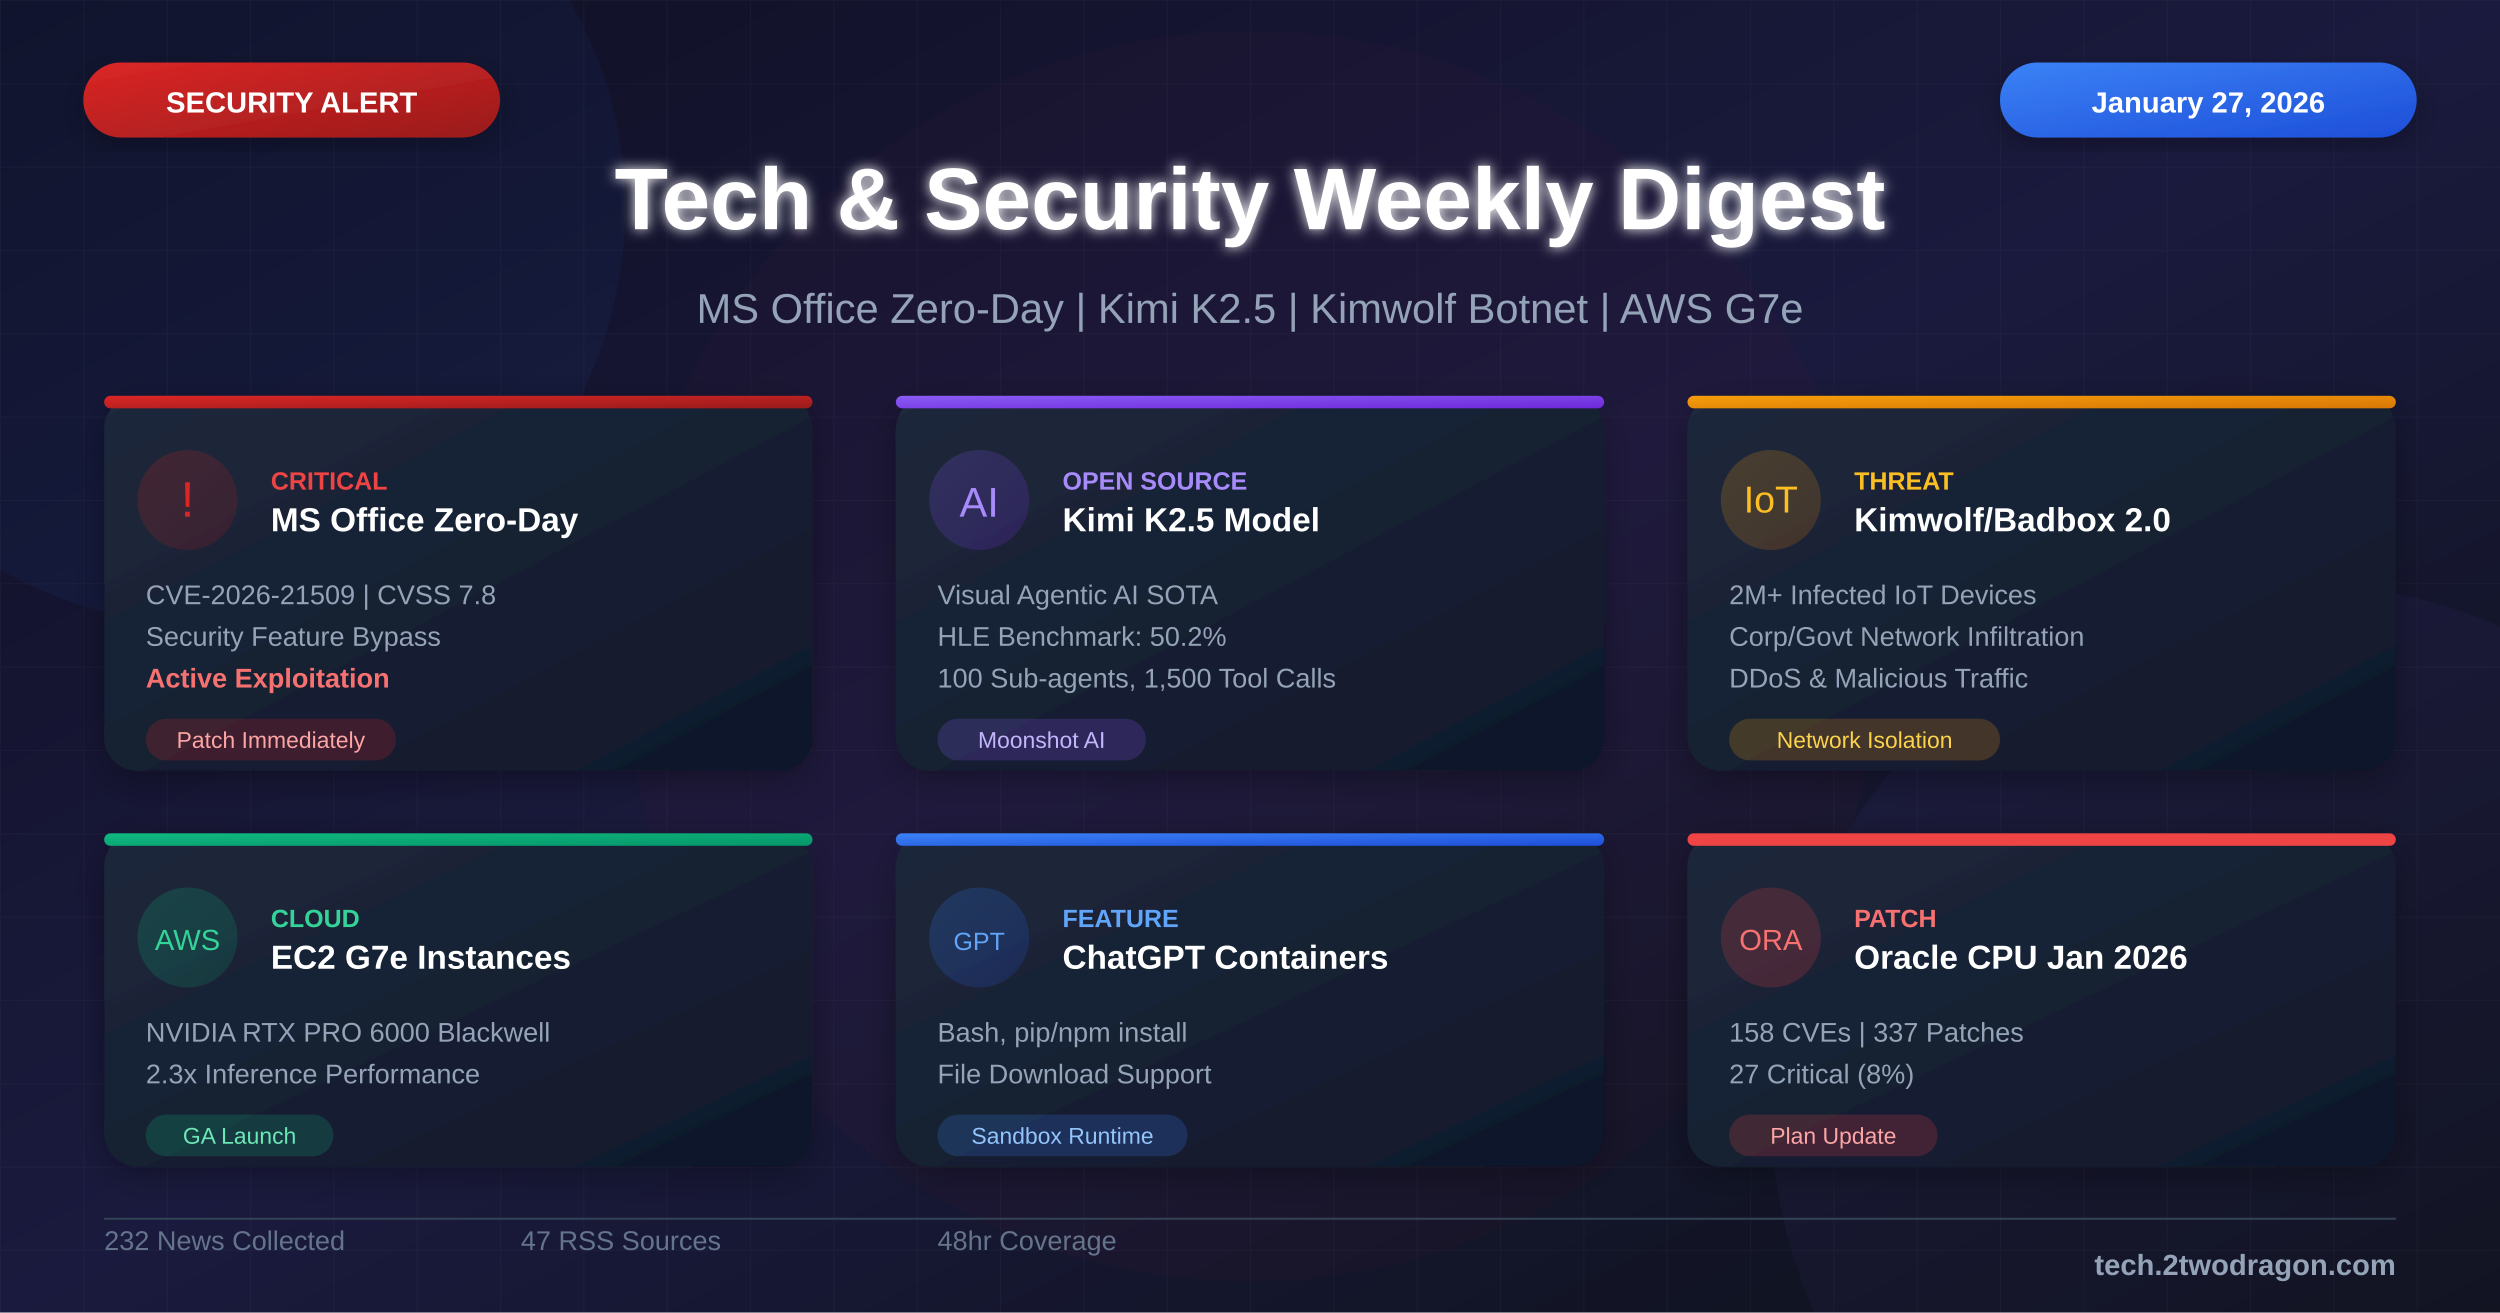
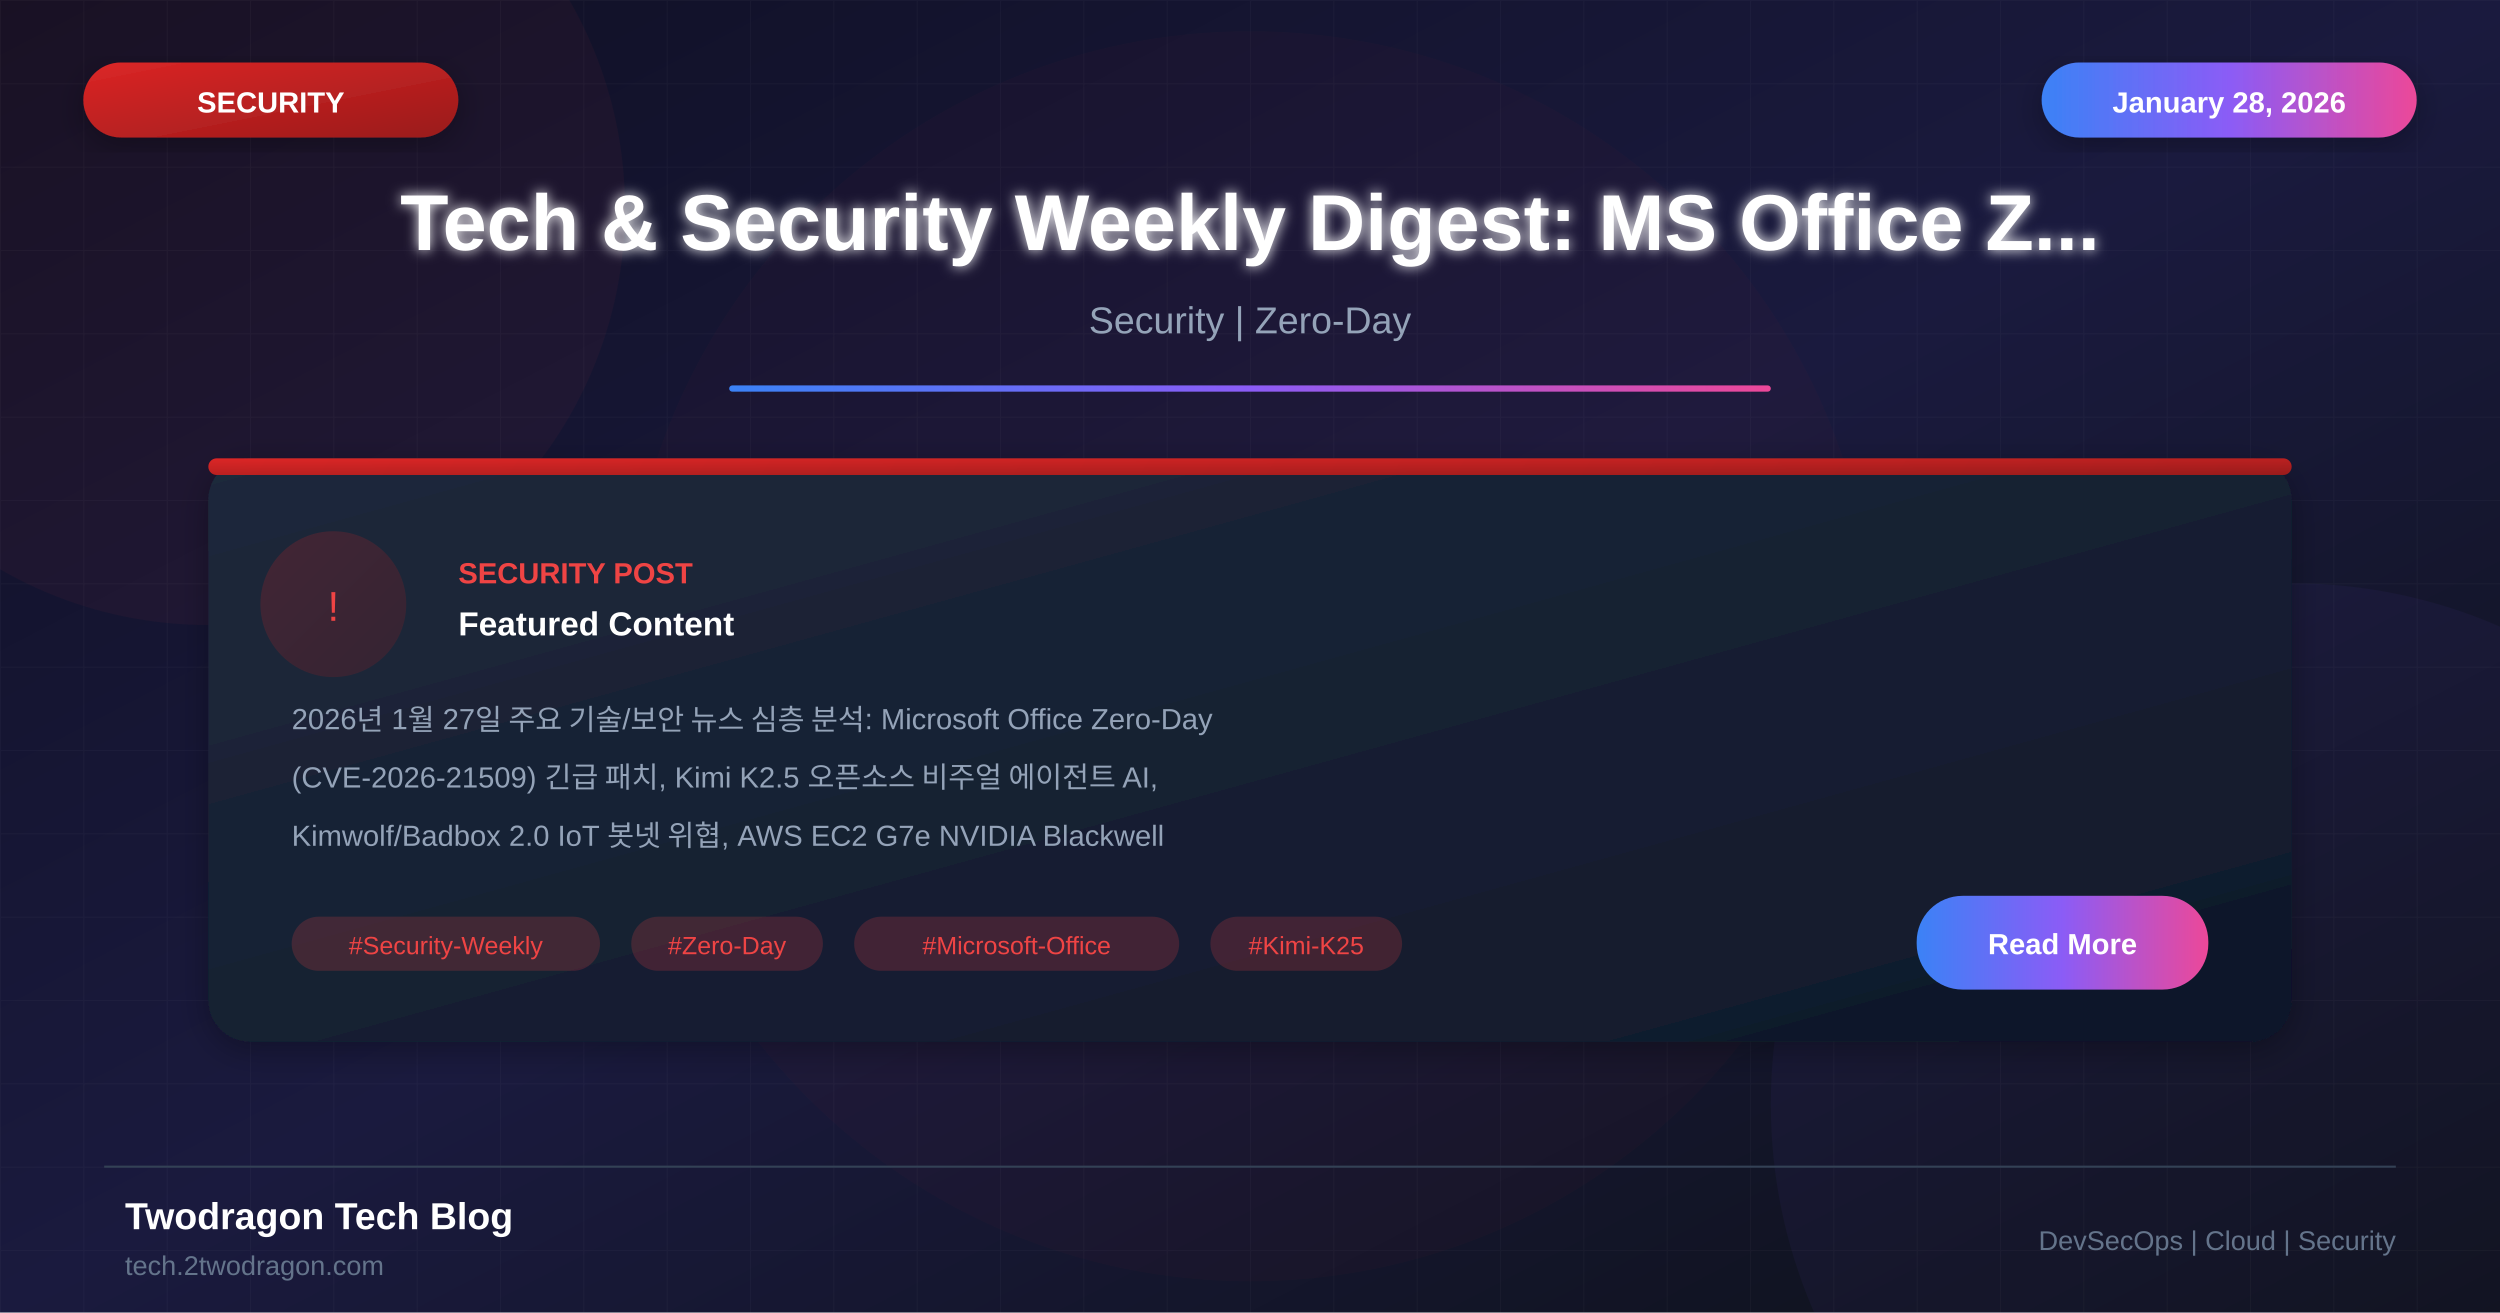
<svg xmlns="http://www.w3.org/2000/svg" viewBox="0 0 1200 630">
  <defs>
    <linearGradient id="bgGradient" x1="0%" y1="0%" x2="100%" y2="100%">
      <stop offset="0%" style="stop-color:#0f0f23" />
      <stop offset="50%" style="stop-color:#1a1a3e" />
      <stop offset="100%" style="stop-color:#0d1117" />
    </linearGradient>
    <linearGradient id="cardGradient" x1="0%" y1="0%" x2="100%" y2="100%">
      <stop offset="0%" style="stop-color:#1e293b" />
      <stop offset="100%" style="stop-color:#0f172a" />
    </linearGradient>
    <linearGradient id="redGradient" x1="0%" y1="0%" x2="100%" y2="100%">
      <stop offset="0%" style="stop-color:#dc2626" />
      <stop offset="100%" style="stop-color:#991b1b" />
    </linearGradient>
-     <linearGradient id="blueGradient" x1="0%" y1="0%" x2="100%" y2="100%">
+     <linearGradient id="accentGradient" x1="0%" y1="0%" x2="100%" y2="0%">
      <stop offset="0%" style="stop-color:#3b82f6" />
-       <stop offset="100%" style="stop-color:#1d4ed8" />
-     </linearGradient>
-     <linearGradient id="purpleGradient" x1="0%" y1="0%" x2="100%" y2="100%">
-       <stop offset="0%" style="stop-color:#8b5cf6" />
-       <stop offset="100%" style="stop-color:#6d28d9" />
-     </linearGradient>
-     <linearGradient id="greenGradient" x1="0%" y1="0%" x2="100%" y2="100%">
-       <stop offset="0%" style="stop-color:#10b981" />
-       <stop offset="100%" style="stop-color:#059669" />
-     </linearGradient>
-     <linearGradient id="orangeGradient" x1="0%" y1="0%" x2="100%" y2="100%">
-       <stop offset="0%" style="stop-color:#f59e0b" />
-       <stop offset="100%" style="stop-color:#d97706" />
+       <stop offset="50%" style="stop-color:#8b5cf6" />
+       <stop offset="100%" style="stop-color:#ec4899" />
    </linearGradient>
    <filter id="glow" x="-50%" y="-50%" width="200%" height="200%">
      <feGaussianBlur stdDeviation="3" result="blur" />
      <feMerge>
        <feMergeNode in="blur" />
        <feMergeNode in="SourceGraphic" />
      </feMerge>
    </filter>
    <filter id="shadow" x="-20%" y="-20%" width="140%" height="140%">
      <feDropShadow dx="0" dy="4" stdDeviation="8" flood-color="#000" flood-opacity="0.3" />
    </filter>
  </defs>
  <rect width="1200" height="630" fill="url(#bgGradient)" />
  <pattern id="grid" width="40" height="40" patternUnits="userSpaceOnUse">
    <path d="M 40 0 L 0 0 0 40" fill="none" stroke="#ffffff" stroke-opacity="0.03" stroke-width="1" />
  </pattern>
  <rect width="1200" height="630" fill="url(#grid)" />
-   <circle cx="100" cy="100" r="200" fill="#3b82f6" fill-opacity="0.05" />
+   <circle cx="100" cy="100" r="200" fill="#ef4444" fill-opacity="0.05" />
  <circle cx="1100" cy="530" r="250" fill="#8b5cf6" fill-opacity="0.05" />
  <circle cx="600" cy="315" r="300" fill="#dc2626" fill-opacity="0.03" />
-   <rect x="40" y="30" width="200" height="36" rx="18" fill="url(#redGradient)" filter="url(#shadow)" />
-   <text x="140" y="54" font-family="Arial, sans-serif" font-size="14" font-weight="bold" fill="white" text-anchor="middle">SECURITY ALERT</text>
-   <rect x="960" y="30" width="200" height="36" rx="18" fill="url(#blueGradient)" filter="url(#shadow)" />
-   <text x="1060" y="54" font-family="Arial, sans-serif" font-size="14" font-weight="bold" fill="white" text-anchor="middle">January 27, 2026</text>
-   <text x="600" y="110" font-family="Arial, sans-serif" font-size="42" font-weight="bold" fill="white" text-anchor="middle" filter="url(#glow)">Tech &amp; Security Weekly Digest</text>
-   <text x="600" y="155" font-family="Arial, sans-serif" font-size="20" fill="#94a3b8" text-anchor="middle">MS Office Zero-Day | Kimi K2.5 | Kimwolf Botnet | AWS G7e</text>
-   <g transform="translate(50, 190)">
-     <rect width="340" height="180" rx="16" fill="url(#cardGradient)" filter="url(#shadow)" />
-     <rect x="0" y="0" width="340" height="6" rx="3" fill="url(#redGradient)" />
-     <circle cx="40" cy="50" r="24" fill="url(#redGradient)" fill-opacity="0.2" />
-     <text x="40" y="58" font-family="Arial, sans-serif" font-size="24" fill="#dc2626" text-anchor="middle">!</text>
-     <text x="80" y="45" font-family="Arial, sans-serif" font-size="12" font-weight="bold" fill="#ef4444">CRITICAL</text>
-     <text x="80" y="65" font-family="Arial, sans-serif" font-size="16" font-weight="bold" fill="white">MS Office Zero-Day</text>
-     <text x="20" y="100" font-family="Arial, sans-serif" font-size="13" fill="#94a3b8">CVE-2026-21509 | CVSS 7.8</text>
-     <text x="20" y="120" font-family="Arial, sans-serif" font-size="13" fill="#94a3b8">Security Feature Bypass</text>
-     <text x="20" y="140" font-family="Arial, sans-serif" font-size="13" fill="#f87171" font-weight="bold">Active Exploitation</text>
-     <rect x="20" y="155" width="120" height="20" rx="10" fill="#dc2626" fill-opacity="0.2" />
-     <text x="80" y="169" font-family="Arial, sans-serif" font-size="11" fill="#fca5a5" text-anchor="middle">Patch Immediately</text>
+   <rect x="40" y="30" width="180" height="36" rx="18" fill="url(#redGradient)" filter="url(#shadow)" />
+   <text x="130" y="54" font-family="Arial, sans-serif" font-size="14" font-weight="bold" fill="white" text-anchor="middle">SECURITY</text>
+   <rect x="980" y="30" width="180" height="36" rx="18" fill="url(#accentGradient)" filter="url(#shadow)" />
+   <text x="1070" y="54" font-family="Arial, sans-serif" font-size="14" font-weight="bold" fill="white" text-anchor="middle">January 28, 2026</text>
+   <text x="600" y="120" font-family="Arial, sans-serif" font-size="38" font-weight="bold" fill="white" text-anchor="middle" filter="url(#glow)">Tech &amp; Security Weekly Digest: MS Office Z...</text>
+   <text x="600" y="160" font-family="Arial, sans-serif" font-size="18" fill="#94a3b8" text-anchor="middle">Security | Zero-Day</text>
+   <rect x="350" y="185" width="500" height="3" fill="url(#accentGradient)" rx="1.5" />
+   <g transform="translate(100, 220)">
+     <rect width="1000" height="280" rx="20" fill="url(#cardGradient)" filter="url(#shadow)" />
+     <rect x="0" y="0" width="1000" height="8" rx="4" fill="url(#redGradient)" />
+     <circle cx="60" cy="70" r="35" fill="url(#redGradient)" fill-opacity="0.2" />
+     <text x="60" y="78" font-family="Arial, sans-serif" font-size="20" fill="#ef4444" text-anchor="middle">!</text>
+     <text x="120" y="60" font-family="Arial, sans-serif" font-size="14" font-weight="bold" fill="#ef4444">SECURITY POST</text>
+     <text x="120" y="85" font-family="Arial, sans-serif" font-size="16" font-weight="bold" fill="white">Featured Content</text>
+     <text x="40" y="130" font-family="Arial, sans-serif" font-size="14" fill="#94a3b8">2026년 1월 27일 주요 기술/보안 뉴스 심층 분석: Microsoft Office Zero-Day</text>
+     <text x="40" y="158" font-family="Arial, sans-serif" font-size="14" fill="#94a3b8">(CVE-2026-21509) 긴급 패치, Kimi K2.5 오픈소스 비주얼 에이전트 AI,</text>
+     <text x="40" y="186" font-family="Arial, sans-serif" font-size="14" fill="#94a3b8">Kimwolf/Badbox 2.0 IoT 봇넷 위협, AWS EC2 G7e NVIDIA Blackwell</text>
+     <rect x="40" y="220" width="148" height="26" rx="13" fill="#ef4444" fill-opacity="0.2" />
+     <text x="114" y="238" font-family="Arial, sans-serif" font-size="12" fill="#ef4444" text-anchor="middle">#Security-Weekly</text>
+     <rect x="203" y="220" width="92" height="26" rx="13" fill="#ef4444" fill-opacity="0.2" />
+     <text x="249" y="238" font-family="Arial, sans-serif" font-size="12" fill="#ef4444" text-anchor="middle">#Zero-Day</text>
+     <rect x="310" y="220" width="156" height="26" rx="13" fill="#ef4444" fill-opacity="0.2" />
+     <text x="388" y="238" font-family="Arial, sans-serif" font-size="12" fill="#ef4444" text-anchor="middle">#Microsoft-Office</text>
+     <rect x="481" y="220" width="92" height="26" rx="13" fill="#ef4444" fill-opacity="0.2" />
+     <text x="527" y="238" font-family="Arial, sans-serif" font-size="12" fill="#ef4444" text-anchor="middle">#Kimi-K25</text>
+     <rect x="820" y="210" width="140" height="45" rx="22" fill="url(#accentGradient)" />
+     <text x="890" y="238" font-family="Arial, sans-serif" font-size="14" font-weight="bold" fill="white" text-anchor="middle">Read More</text>
  </g>
-   <g transform="translate(430, 190)">
-     <rect width="340" height="180" rx="16" fill="url(#cardGradient)" filter="url(#shadow)" />
-     <rect x="0" y="0" width="340" height="6" rx="3" fill="url(#purpleGradient)" />
-     <circle cx="40" cy="50" r="24" fill="url(#purpleGradient)" fill-opacity="0.2" />
-     <text x="40" y="58" font-family="Arial, sans-serif" font-size="20" fill="#a78bfa" text-anchor="middle">AI</text>
-     <text x="80" y="45" font-family="Arial, sans-serif" font-size="12" font-weight="bold" fill="#a78bfa">OPEN SOURCE</text>
-     <text x="80" y="65" font-family="Arial, sans-serif" font-size="16" font-weight="bold" fill="white">Kimi K2.5 Model</text>
-     <text x="20" y="100" font-family="Arial, sans-serif" font-size="13" fill="#94a3b8">Visual Agentic AI SOTA</text>
-     <text x="20" y="120" font-family="Arial, sans-serif" font-size="13" fill="#94a3b8">HLE Benchmark: 50.2%</text>
-     <text x="20" y="140" font-family="Arial, sans-serif" font-size="13" fill="#94a3b8">100 Sub-agents, 1,500 Tool Calls</text>
-     <rect x="20" y="155" width="100" height="20" rx="10" fill="#8b5cf6" fill-opacity="0.2" />
-     <text x="70" y="169" font-family="Arial, sans-serif" font-size="11" fill="#c4b5fd" text-anchor="middle">Moonshot AI</text>
-   </g>
-   <g transform="translate(810, 190)">
-     <rect width="340" height="180" rx="16" fill="url(#cardGradient)" filter="url(#shadow)" />
-     <rect x="0" y="0" width="340" height="6" rx="3" fill="url(#orangeGradient)" />
-     <circle cx="40" cy="50" r="24" fill="url(#orangeGradient)" fill-opacity="0.2" />
-     <text x="40" y="56" font-family="Arial, sans-serif" font-size="18" fill="#fbbf24" text-anchor="middle">IoT</text>
-     <text x="80" y="45" font-family="Arial, sans-serif" font-size="12" font-weight="bold" fill="#fbbf24">THREAT</text>
-     <text x="80" y="65" font-family="Arial, sans-serif" font-size="16" font-weight="bold" fill="white">Kimwolf/Badbox 2.0</text>
-     <text x="20" y="100" font-family="Arial, sans-serif" font-size="13" fill="#94a3b8">2M+ Infected IoT Devices</text>
-     <text x="20" y="120" font-family="Arial, sans-serif" font-size="13" fill="#94a3b8">Corp/Govt Network Infiltration</text>
-     <text x="20" y="140" font-family="Arial, sans-serif" font-size="13" fill="#94a3b8">DDoS &amp; Malicious Traffic</text>
-     <rect x="20" y="155" width="130" height="20" rx="10" fill="#f59e0b" fill-opacity="0.2" />
-     <text x="85" y="169" font-family="Arial, sans-serif" font-size="11" fill="#fcd34d" text-anchor="middle">Network Isolation</text>
-   </g>
-   <g transform="translate(50, 400)">
-     <rect width="340" height="160" rx="16" fill="url(#cardGradient)" filter="url(#shadow)" />
-     <rect x="0" y="0" width="340" height="6" rx="3" fill="url(#greenGradient)" />
-     <circle cx="40" cy="50" r="24" fill="url(#greenGradient)" fill-opacity="0.2" />
-     <text x="40" y="56" font-family="Arial, sans-serif" font-size="14" fill="#34d399" text-anchor="middle">AWS</text>
-     <text x="80" y="45" font-family="Arial, sans-serif" font-size="12" font-weight="bold" fill="#34d399">CLOUD</text>
-     <text x="80" y="65" font-family="Arial, sans-serif" font-size="16" font-weight="bold" fill="white">EC2 G7e Instances</text>
-     <text x="20" y="100" font-family="Arial, sans-serif" font-size="13" fill="#94a3b8">NVIDIA RTX PRO 6000 Blackwell</text>
-     <text x="20" y="120" font-family="Arial, sans-serif" font-size="13" fill="#94a3b8">2.3x Inference Performance</text>
-     <rect x="20" y="135" width="90" height="20" rx="10" fill="#10b981" fill-opacity="0.2" />
-     <text x="65" y="149" font-family="Arial, sans-serif" font-size="11" fill="#6ee7b7" text-anchor="middle">GA Launch</text>
-   </g>
-   <g transform="translate(430, 400)">
-     <rect width="340" height="160" rx="16" fill="url(#cardGradient)" filter="url(#shadow)" />
-     <rect x="0" y="0" width="340" height="6" rx="3" fill="url(#blueGradient)" />
-     <circle cx="40" cy="50" r="24" fill="url(#blueGradient)" fill-opacity="0.2" />
-     <text x="40" y="56" font-family="Arial, sans-serif" font-size="12" fill="#60a5fa" text-anchor="middle">GPT</text>
-     <text x="80" y="45" font-family="Arial, sans-serif" font-size="12" font-weight="bold" fill="#60a5fa">FEATURE</text>
-     <text x="80" y="65" font-family="Arial, sans-serif" font-size="16" font-weight="bold" fill="white">ChatGPT Containers</text>
-     <text x="20" y="100" font-family="Arial, sans-serif" font-size="13" fill="#94a3b8">Bash, pip/npm install</text>
-     <text x="20" y="120" font-family="Arial, sans-serif" font-size="13" fill="#94a3b8">File Download Support</text>
-     <rect x="20" y="135" width="120" height="20" rx="10" fill="#3b82f6" fill-opacity="0.2" />
-     <text x="80" y="149" font-family="Arial, sans-serif" font-size="11" fill="#93c5fd" text-anchor="middle">Sandbox Runtime</text>
-   </g>
-   <g transform="translate(810, 400)">
-     <rect width="340" height="160" rx="16" fill="url(#cardGradient)" filter="url(#shadow)" />
-     <rect x="0" y="0" width="340" height="6" rx="3" fill="#ef4444" />
-     <circle cx="40" cy="50" r="24" fill="#ef4444" fill-opacity="0.2" />
-     <text x="40" y="56" font-family="Arial, sans-serif" font-size="14" fill="#f87171" text-anchor="middle">ORA</text>
-     <text x="80" y="45" font-family="Arial, sans-serif" font-size="12" font-weight="bold" fill="#f87171">PATCH</text>
-     <text x="80" y="65" font-family="Arial, sans-serif" font-size="16" font-weight="bold" fill="white">Oracle CPU Jan 2026</text>
-     <text x="20" y="100" font-family="Arial, sans-serif" font-size="13" fill="#94a3b8">158 CVEs | 337 Patches</text>
-     <text x="20" y="120" font-family="Arial, sans-serif" font-size="13" fill="#94a3b8">27 Critical (8%)</text>
-     <rect x="20" y="135" width="100" height="20" rx="10" fill="#ef4444" fill-opacity="0.2" />
-     <text x="70" y="149" font-family="Arial, sans-serif" font-size="11" fill="#fca5a5" text-anchor="middle">Plan Update</text>
-   </g>
-   <line x1="50" y1="585" x2="1150" y2="585" stroke="#334155" stroke-width="1" />
-   <g transform="translate(50, 600)">
-     <text font-family="Arial, sans-serif" font-size="13" fill="#64748b">232 News Collected</text>
-   </g>
-   <g transform="translate(250, 600)">
-     <text font-family="Arial, sans-serif" font-size="13" fill="#64748b">47 RSS Sources</text>
-   </g>
-   <g transform="translate(450, 600)">
-     <text font-family="Arial, sans-serif" font-size="13" fill="#64748b">48hr Coverage</text>
-   </g>
-   <text x="1150" y="612" font-family="Arial, sans-serif" font-size="14" font-weight="bold" fill="#94a3b8" text-anchor="end">tech.2twodragon.com</text>
+   <line x1="50" y1="560" x2="1150" y2="560" stroke="#334155" stroke-width="1" />
+   <text x="60" y="590" font-family="Arial, sans-serif" font-size="18" font-weight="bold" fill="white">Twodragon Tech Blog</text>
+   <text x="60" y="612" font-family="Arial, sans-serif" font-size="13" fill="#64748b">tech.2twodragon.com</text>
+   <text x="1150" y="600" font-family="Arial, sans-serif" font-size="13" fill="#64748b" text-anchor="end">DevSecOps | Cloud | Security</text>
</svg>
